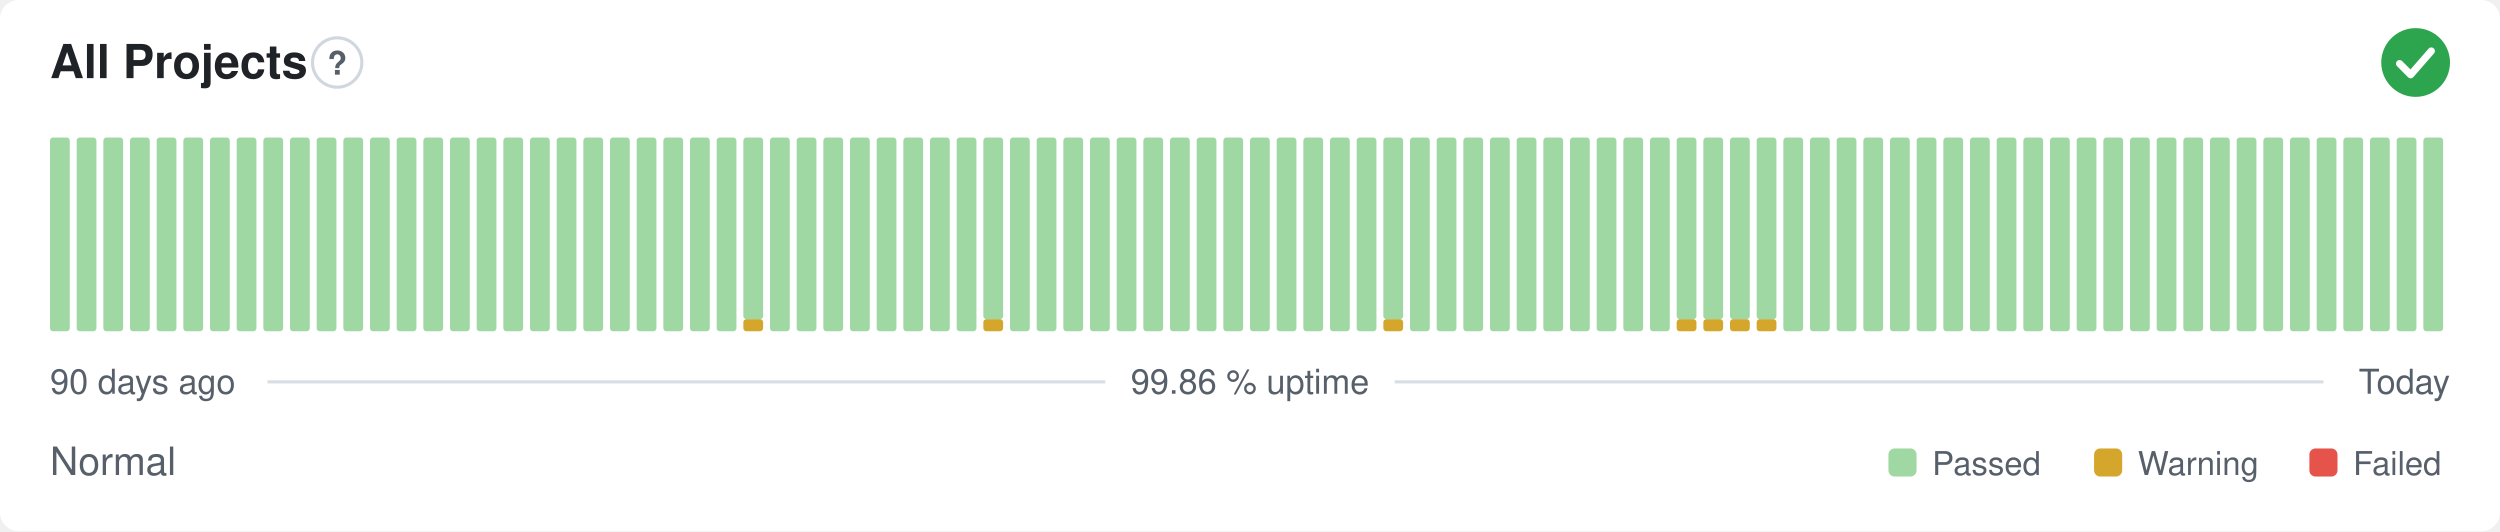
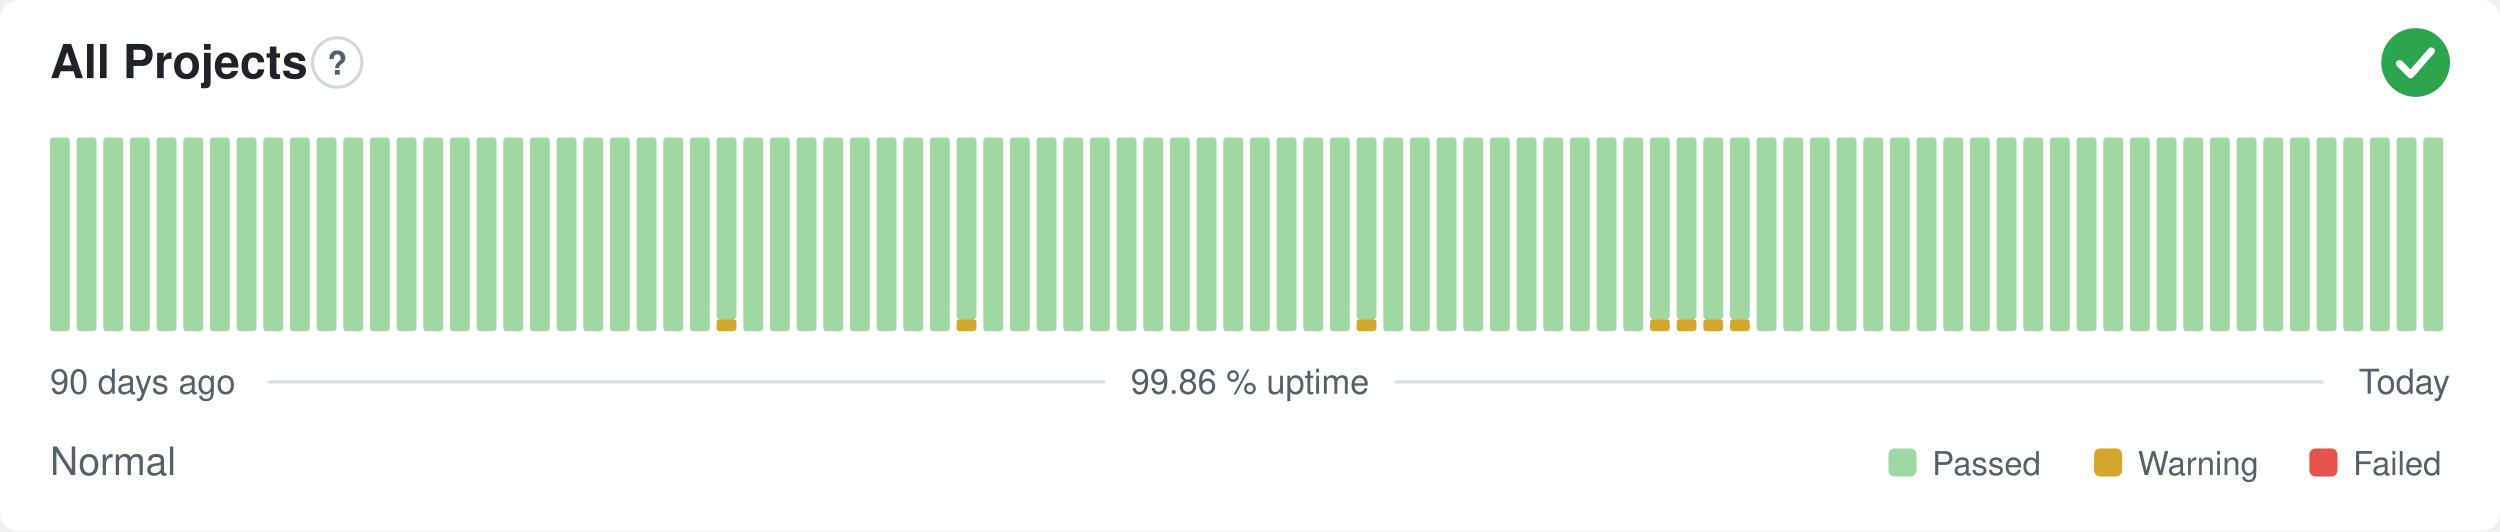
<svg xmlns="http://www.w3.org/2000/svg" width="800" height="170" viewBox="0 0 800 170" role="img" aria-label="All Projects: Normal, 99.86 % uptime over the last 90 days" font-family="-apple-system,BlinkMacSystemFont,'Segoe UI',Helvetica,Arial,sans-serif">
  <style>
    @media (prefers-color-scheme: dark) {
      .bg { fill: #0d1117 }
      .title { fill: #e6edf3 }
      .muted { fill: #8b949e }
      .hint { stroke: #30363d }
      .rule { stroke: #30363d }
      .nodata { fill: #21262d }
    }
  </style>
  <rect class="bg" width="800" height="170" rx="6" fill="#ffffff" />
  <text class="title" x="16" y="25" font-size="15" font-weight="600" fill="#1f2328">All Projects</text>
  <circle class="hint" cx="107.9" cy="20" r="7.9" fill="none" stroke="#d0d7de" stroke-width="1" />
  <text class="muted" x="107.9" y="23.9" text-anchor="middle" font-size="10.4" font-weight="700" fill="#57606a">?</text>
  <circle cx="773" cy="20" r="11" fill="#2da44e" />
  <path d="M767.87 20.37l3.54 3.54 6.60 -7.58" fill="none" stroke="#fff" stroke-width="2.31" stroke-linecap="round" stroke-linejoin="round" />
  <rect x="16.00" y="44.00" width="6.33" height="62.00" rx="1" fill="#9fd8a3" />
  <rect x="24.53" y="44.00" width="6.33" height="62.00" rx="1" fill="#9fd8a3" />
  <rect x="33.07" y="44.00" width="6.33" height="62.00" rx="1" fill="#9fd8a3" />
  <rect x="41.60" y="44.00" width="6.33" height="62.00" rx="1" fill="#9fd8a3" />
  <rect x="50.13" y="44.00" width="6.33" height="62.00" rx="1" fill="#9fd8a3" />
  <rect x="58.67" y="44.00" width="6.33" height="62.00" rx="1" fill="#9fd8a3" />
  <rect x="67.20" y="44.00" width="6.33" height="62.00" rx="1" fill="#9fd8a3" />
  <rect x="75.73" y="44.00" width="6.33" height="62.00" rx="1" fill="#9fd8a3" />
  <rect x="84.27" y="44.00" width="6.33" height="62.00" rx="1" fill="#9fd8a3" />
  <rect x="92.80" y="44.00" width="6.33" height="62.00" rx="1" fill="#9fd8a3" />
  <rect x="101.33" y="44.00" width="6.33" height="62.00" rx="1" fill="#9fd8a3" />
  <rect x="109.87" y="44.00" width="6.33" height="62.00" rx="1" fill="#9fd8a3" />
  <rect x="118.40" y="44.00" width="6.33" height="62.00" rx="1" fill="#9fd8a3" />
  <rect x="126.93" y="44.00" width="6.33" height="62.00" rx="1" fill="#9fd8a3" />
  <rect x="135.47" y="44.00" width="6.33" height="62.00" rx="1" fill="#9fd8a3" />
  <rect x="144.00" y="44.00" width="6.33" height="62.00" rx="1" fill="#9fd8a3" />
  <rect x="152.53" y="44.00" width="6.33" height="62.00" rx="1" fill="#9fd8a3" />
  <rect x="161.07" y="44.00" width="6.33" height="62.00" rx="1" fill="#9fd8a3" />
  <rect x="169.60" y="44.00" width="6.33" height="62.00" rx="1" fill="#9fd8a3" />
  <rect x="178.13" y="44.00" width="6.33" height="62.00" rx="1" fill="#9fd8a3" />
  <rect x="186.67" y="44.00" width="6.33" height="62.00" rx="1" fill="#9fd8a3" />
  <rect x="195.20" y="44.00" width="6.33" height="62.00" rx="1" fill="#9fd8a3" />
  <rect x="203.73" y="44.00" width="6.33" height="62.00" rx="1" fill="#9fd8a3" />
  <rect x="212.27" y="44.00" width="6.33" height="62.00" rx="1" fill="#9fd8a3" />
  <rect x="220.80" y="44.00" width="6.33" height="62.00" rx="1" fill="#9fd8a3" />
-   <rect x="229.33" y="44.00" width="6.33" height="62.00" rx="1" fill="#9fd8a3" />
-   <rect x="237.87" y="102.13" width="6.33" height="3.88" rx="1" fill="#d4a72c" />
-   <rect x="237.87" y="44.00" width="6.33" height="58.13" rx="1" fill="#9fd8a3" />
+   <rect x="229.33" y="102.13" width="6.33" height="3.88" rx="1" fill="#d4a72c" />
+   <rect x="229.33" y="44.00" width="6.33" height="58.13" rx="1" fill="#9fd8a3" />
+   <rect x="237.87" y="44.00" width="6.33" height="62.00" rx="1" fill="#9fd8a3" />
  <rect x="246.40" y="44.00" width="6.33" height="62.00" rx="1" fill="#9fd8a3" />
  <rect x="254.93" y="44.00" width="6.33" height="62.00" rx="1" fill="#9fd8a3" />
  <rect x="263.47" y="44.00" width="6.33" height="62.00" rx="1" fill="#9fd8a3" />
  <rect x="272.00" y="44.00" width="6.33" height="62.00" rx="1" fill="#9fd8a3" />
  <rect x="280.53" y="44.00" width="6.33" height="62.00" rx="1" fill="#9fd8a3" />
  <rect x="289.07" y="44.00" width="6.33" height="62.00" rx="1" fill="#9fd8a3" />
  <rect x="297.60" y="44.00" width="6.33" height="62.00" rx="1" fill="#9fd8a3" />
-   <rect x="306.13" y="44.00" width="6.33" height="62.00" rx="1" fill="#9fd8a3" />
-   <rect x="314.67" y="102.13" width="6.33" height="3.88" rx="1" fill="#d4a72c" />
-   <rect x="314.67" y="44.00" width="6.33" height="58.13" rx="1" fill="#9fd8a3" />
+   <rect x="306.13" y="102.13" width="6.33" height="3.88" rx="1" fill="#d4a72c" />
+   <rect x="306.13" y="44.00" width="6.33" height="58.13" rx="1" fill="#9fd8a3" />
+   <rect x="314.67" y="44.00" width="6.33" height="62.00" rx="1" fill="#9fd8a3" />
  <rect x="323.20" y="44.00" width="6.33" height="62.00" rx="1" fill="#9fd8a3" />
  <rect x="331.73" y="44.00" width="6.33" height="62.00" rx="1" fill="#9fd8a3" />
  <rect x="340.27" y="44.00" width="6.33" height="62.00" rx="1" fill="#9fd8a3" />
  <rect x="348.80" y="44.00" width="6.33" height="62.00" rx="1" fill="#9fd8a3" />
  <rect x="357.33" y="44.00" width="6.33" height="62.00" rx="1" fill="#9fd8a3" />
  <rect x="365.87" y="44.00" width="6.33" height="62.00" rx="1" fill="#9fd8a3" />
  <rect x="374.40" y="44.00" width="6.33" height="62.00" rx="1" fill="#9fd8a3" />
  <rect x="382.93" y="44.00" width="6.33" height="62.00" rx="1" fill="#9fd8a3" />
  <rect x="391.47" y="44.00" width="6.33" height="62.00" rx="1" fill="#9fd8a3" />
  <rect x="400.00" y="44.00" width="6.33" height="62.00" rx="1" fill="#9fd8a3" />
  <rect x="408.53" y="44.00" width="6.33" height="62.00" rx="1" fill="#9fd8a3" />
  <rect x="417.07" y="44.00" width="6.33" height="62.00" rx="1" fill="#9fd8a3" />
  <rect x="425.60" y="44.00" width="6.33" height="62.00" rx="1" fill="#9fd8a3" />
-   <rect x="434.13" y="44.00" width="6.33" height="62.00" rx="1" fill="#9fd8a3" />
-   <rect x="442.67" y="102.13" width="6.33" height="3.88" rx="1" fill="#d4a72c" />
-   <rect x="442.67" y="44.00" width="6.33" height="58.13" rx="1" fill="#9fd8a3" />
+   <rect x="434.13" y="102.13" width="6.33" height="3.88" rx="1" fill="#d4a72c" />
+   <rect x="434.13" y="44.00" width="6.33" height="58.13" rx="1" fill="#9fd8a3" />
+   <rect x="442.67" y="44.00" width="6.33" height="62.00" rx="1" fill="#9fd8a3" />
  <rect x="451.20" y="44.00" width="6.33" height="62.00" rx="1" fill="#9fd8a3" />
  <rect x="459.73" y="44.00" width="6.33" height="62.00" rx="1" fill="#9fd8a3" />
  <rect x="468.27" y="44.00" width="6.33" height="62.00" rx="1" fill="#9fd8a3" />
  <rect x="476.80" y="44.00" width="6.33" height="62.00" rx="1" fill="#9fd8a3" />
  <rect x="485.33" y="44.00" width="6.33" height="62.00" rx="1" fill="#9fd8a3" />
  <rect x="493.87" y="44.00" width="6.33" height="62.00" rx="1" fill="#9fd8a3" />
  <rect x="502.40" y="44.00" width="6.33" height="62.00" rx="1" fill="#9fd8a3" />
  <rect x="510.93" y="44.00" width="6.33" height="62.00" rx="1" fill="#9fd8a3" />
  <rect x="519.47" y="44.00" width="6.33" height="62.00" rx="1" fill="#9fd8a3" />
-   <rect x="528.00" y="44.00" width="6.33" height="62.00" rx="1" fill="#9fd8a3" />
+   <rect x="528.00" y="102.13" width="6.33" height="3.88" rx="1" fill="#d4a72c" />
+   <rect x="528.00" y="44.00" width="6.33" height="58.13" rx="1" fill="#9fd8a3" />
  <rect x="536.53" y="102.13" width="6.33" height="3.88" rx="1" fill="#d4a72c" />
  <rect x="536.53" y="44.00" width="6.33" height="58.13" rx="1" fill="#9fd8a3" />
  <rect x="545.07" y="102.13" width="6.33" height="3.88" rx="1" fill="#d4a72c" />
  <rect x="545.07" y="44.00" width="6.33" height="58.13" rx="1" fill="#9fd8a3" />
  <rect x="553.60" y="102.13" width="6.33" height="3.88" rx="1" fill="#d4a72c" />
  <rect x="553.60" y="44.00" width="6.33" height="58.13" rx="1" fill="#9fd8a3" />
-   <rect x="562.13" y="102.13" width="6.33" height="3.88" rx="1" fill="#d4a72c" />
-   <rect x="562.13" y="44.00" width="6.33" height="58.13" rx="1" fill="#9fd8a3" />
+   <rect x="562.13" y="44.00" width="6.33" height="62.00" rx="1" fill="#9fd8a3" />
  <rect x="570.67" y="44.00" width="6.33" height="62.00" rx="1" fill="#9fd8a3" />
  <rect x="579.20" y="44.00" width="6.33" height="62.00" rx="1" fill="#9fd8a3" />
  <rect x="587.73" y="44.00" width="6.33" height="62.00" rx="1" fill="#9fd8a3" />
  <rect x="596.27" y="44.00" width="6.33" height="62.00" rx="1" fill="#9fd8a3" />
  <rect x="604.80" y="44.00" width="6.33" height="62.00" rx="1" fill="#9fd8a3" />
  <rect x="613.33" y="44.00" width="6.33" height="62.00" rx="1" fill="#9fd8a3" />
  <rect x="621.87" y="44.00" width="6.33" height="62.00" rx="1" fill="#9fd8a3" />
  <rect x="630.40" y="44.00" width="6.33" height="62.00" rx="1" fill="#9fd8a3" />
  <rect x="638.93" y="44.00" width="6.33" height="62.00" rx="1" fill="#9fd8a3" />
  <rect x="647.47" y="44.00" width="6.33" height="62.00" rx="1" fill="#9fd8a3" />
  <rect x="656.00" y="44.00" width="6.33" height="62.00" rx="1" fill="#9fd8a3" />
  <rect x="664.53" y="44.00" width="6.33" height="62.00" rx="1" fill="#9fd8a3" />
  <rect x="673.07" y="44.00" width="6.33" height="62.00" rx="1" fill="#9fd8a3" />
  <rect x="681.60" y="44.00" width="6.33" height="62.00" rx="1" fill="#9fd8a3" />
  <rect x="690.13" y="44.00" width="6.33" height="62.00" rx="1" fill="#9fd8a3" />
  <rect x="698.67" y="44.00" width="6.33" height="62.00" rx="1" fill="#9fd8a3" />
  <rect x="707.20" y="44.00" width="6.33" height="62.00" rx="1" fill="#9fd8a3" />
  <rect x="715.73" y="44.00" width="6.33" height="62.00" rx="1" fill="#9fd8a3" />
  <rect x="724.27" y="44.00" width="6.33" height="62.00" rx="1" fill="#9fd8a3" />
  <rect x="732.80" y="44.00" width="6.33" height="62.00" rx="1" fill="#9fd8a3" />
  <rect x="741.33" y="44.00" width="6.33" height="62.00" rx="1" fill="#9fd8a3" />
  <rect x="749.87" y="44.00" width="6.33" height="62.00" rx="1" fill="#9fd8a3" />
  <rect x="758.40" y="44.00" width="6.33" height="62.00" rx="1" fill="#9fd8a3" />
  <rect x="766.93" y="44.00" width="6.33" height="62.00" rx="1" fill="#9fd8a3" />
  <rect x="775.47" y="44.00" width="6.33" height="62.00" rx="1" fill="#9fd8a3" />
  <text class="muted" x="16" y="126" font-size="11" fill="#57606a">90 days ago</text>
  <text class="muted" x="400" y="126" text-anchor="middle" font-size="11" fill="#57606a">99.86 % uptime</text>
  <text class="muted" x="784" y="126" text-anchor="end" font-size="11" fill="#57606a">Today</text>
  <line class="rule" x1="85.6" y1="122.2" x2="353.7" y2="122.2" stroke="#d8dee4" stroke-width="1" />
  <line class="rule" x1="446.3" y1="122.2" x2="743.5" y2="122.2" stroke="#d8dee4" stroke-width="1" />
  <text class="muted" x="16" y="152" font-size="12.5" fill="#57606a">Normal</text>
  <rect x="604.3" y="143.5" width="9.0" height="9.0" rx="2" fill="#9fd8a3" />
  <text class="muted" x="618.3" y="152" font-size="10.5" fill="#57606a">Passed</text>
  <rect x="670.1" y="143.5" width="9.0" height="9.0" rx="2" fill="#d4a72c" />
  <text class="muted" x="684.1" y="152" font-size="10.5" fill="#57606a">Warning</text>
  <rect x="739.0" y="143.5" width="9.0" height="9.0" rx="2" fill="#e5534b" />
  <text class="muted" x="753.0" y="152" font-size="10.5" fill="#57606a">Failed</text>
</svg>
